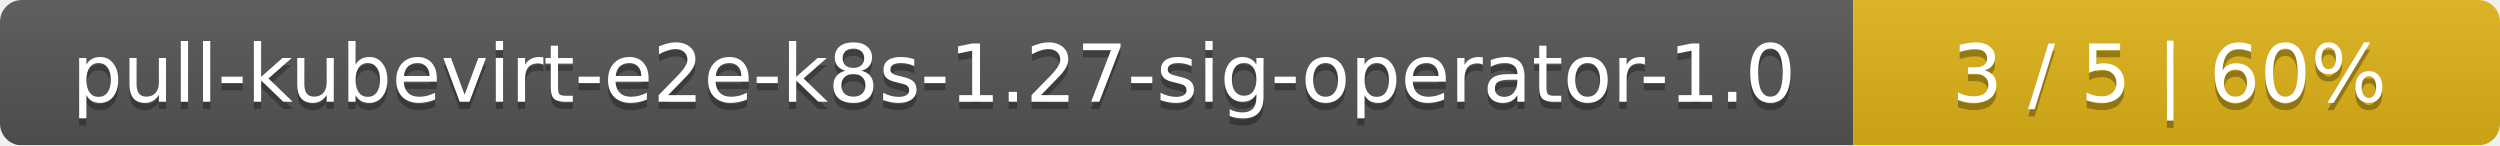
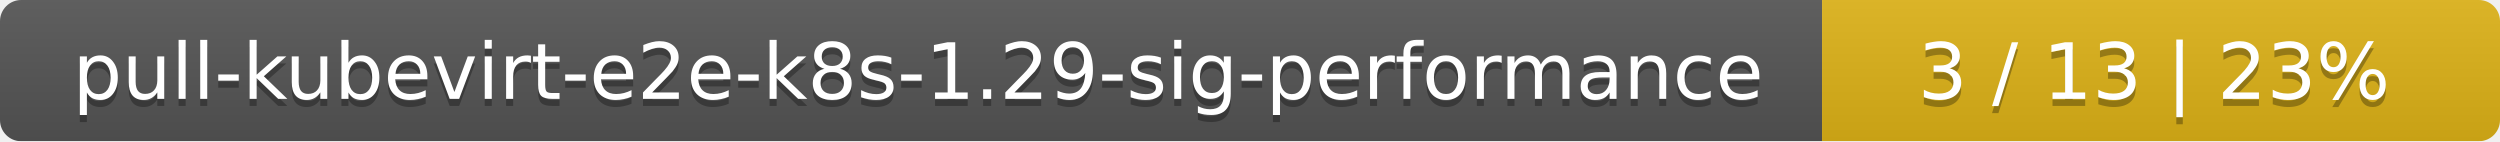
- <svg xmlns="http://www.w3.org/2000/svg" width="344" height="20">
+ <svg xmlns="http://www.w3.org/2000/svg" width="354" height="20">
  <linearGradient id="smooth" x2="0" y2="100%">
    <stop offset="0" stop-color="#bbb" stop-opacity=".1" />
    <stop offset="1" stop-opacity=".1" />
  </linearGradient>
  <mask id="round">
-     <rect width="344" height="20" rx="3" fill="#fff" />
+     <rect width="354" height="20" rx="3" fill="#fff" />
  </mask>
  <g mask="url(#round)">
-     <rect width="255" height="20" fill="#555" />
-     <rect x="255" width="89" height="20" fill="#dfb317" />
-     <rect width="344" height="20" fill="url(#smooth)" />
+     <rect width="258" height="20" fill="#555" />
+     <rect x="258" width="96" height="20" fill="#dfb317" />
+     <rect width="354" height="20" fill="url(#smooth)" />
  </g>
  <g fill="#fff" text-anchor="middle" font-family="DejaVu Sans,Verdana,Geneva,sans-serif" font-size="11">
-     <text x="128.5" y="15" fill="#010101" fill-opacity=".3">pull-kubevirt-e2e-k8s-1.27-sig-operator-1.0</text>
-     <text x="128.5" y="14">pull-kubevirt-e2e-k8s-1.27-sig-operator-1.0</text>
-     <text x="298.5" y="15" fill="#010101" fill-opacity=".3">3 / 5    |    60%</text>
-     <text x="298.5" y="14">3 / 5    |    60%</text>
+     <text x="130" y="15" fill="#010101" fill-opacity=".3">pull-kubevirt-e2e-k8s-1.29-sig-performance</text>
+     <text x="130" y="14">pull-kubevirt-e2e-k8s-1.29-sig-performance</text>
+     <text x="305" y="15" fill="#010101" fill-opacity=".3">3 / 13    |    23%</text>
+     <text x="305" y="14">3 / 13    |    23%</text>
  </g>
</svg>
